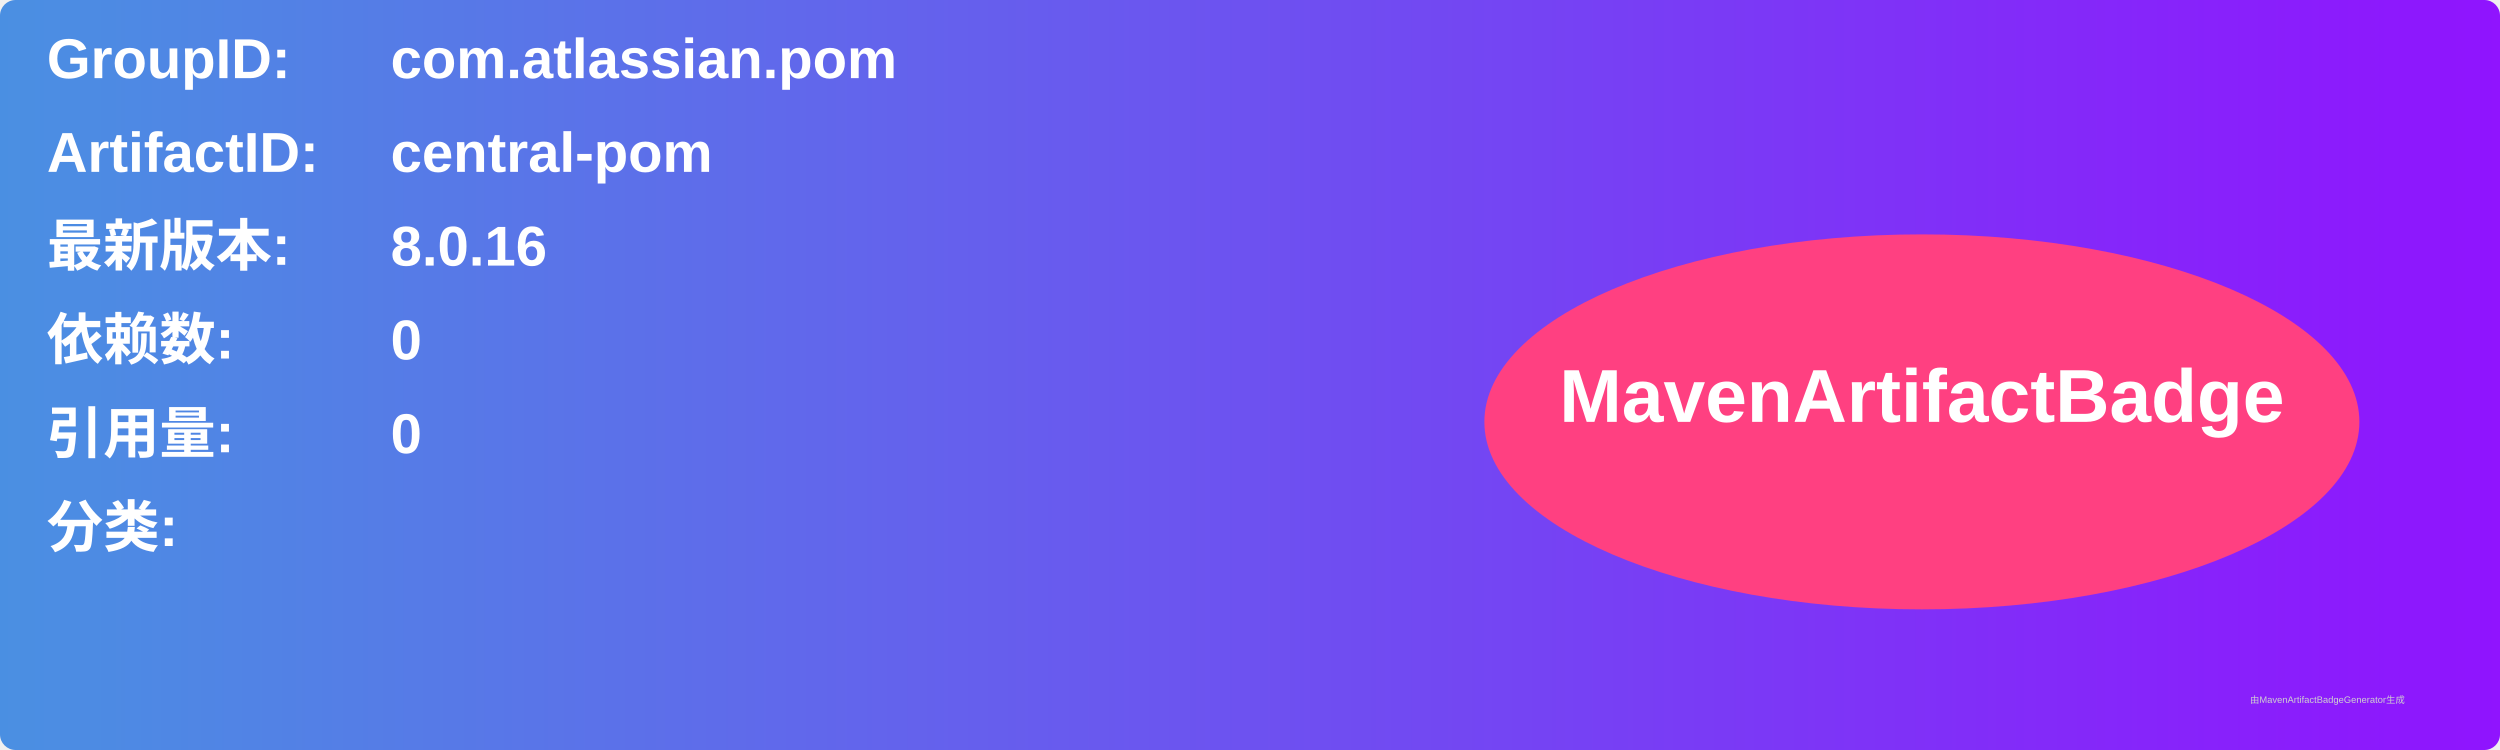
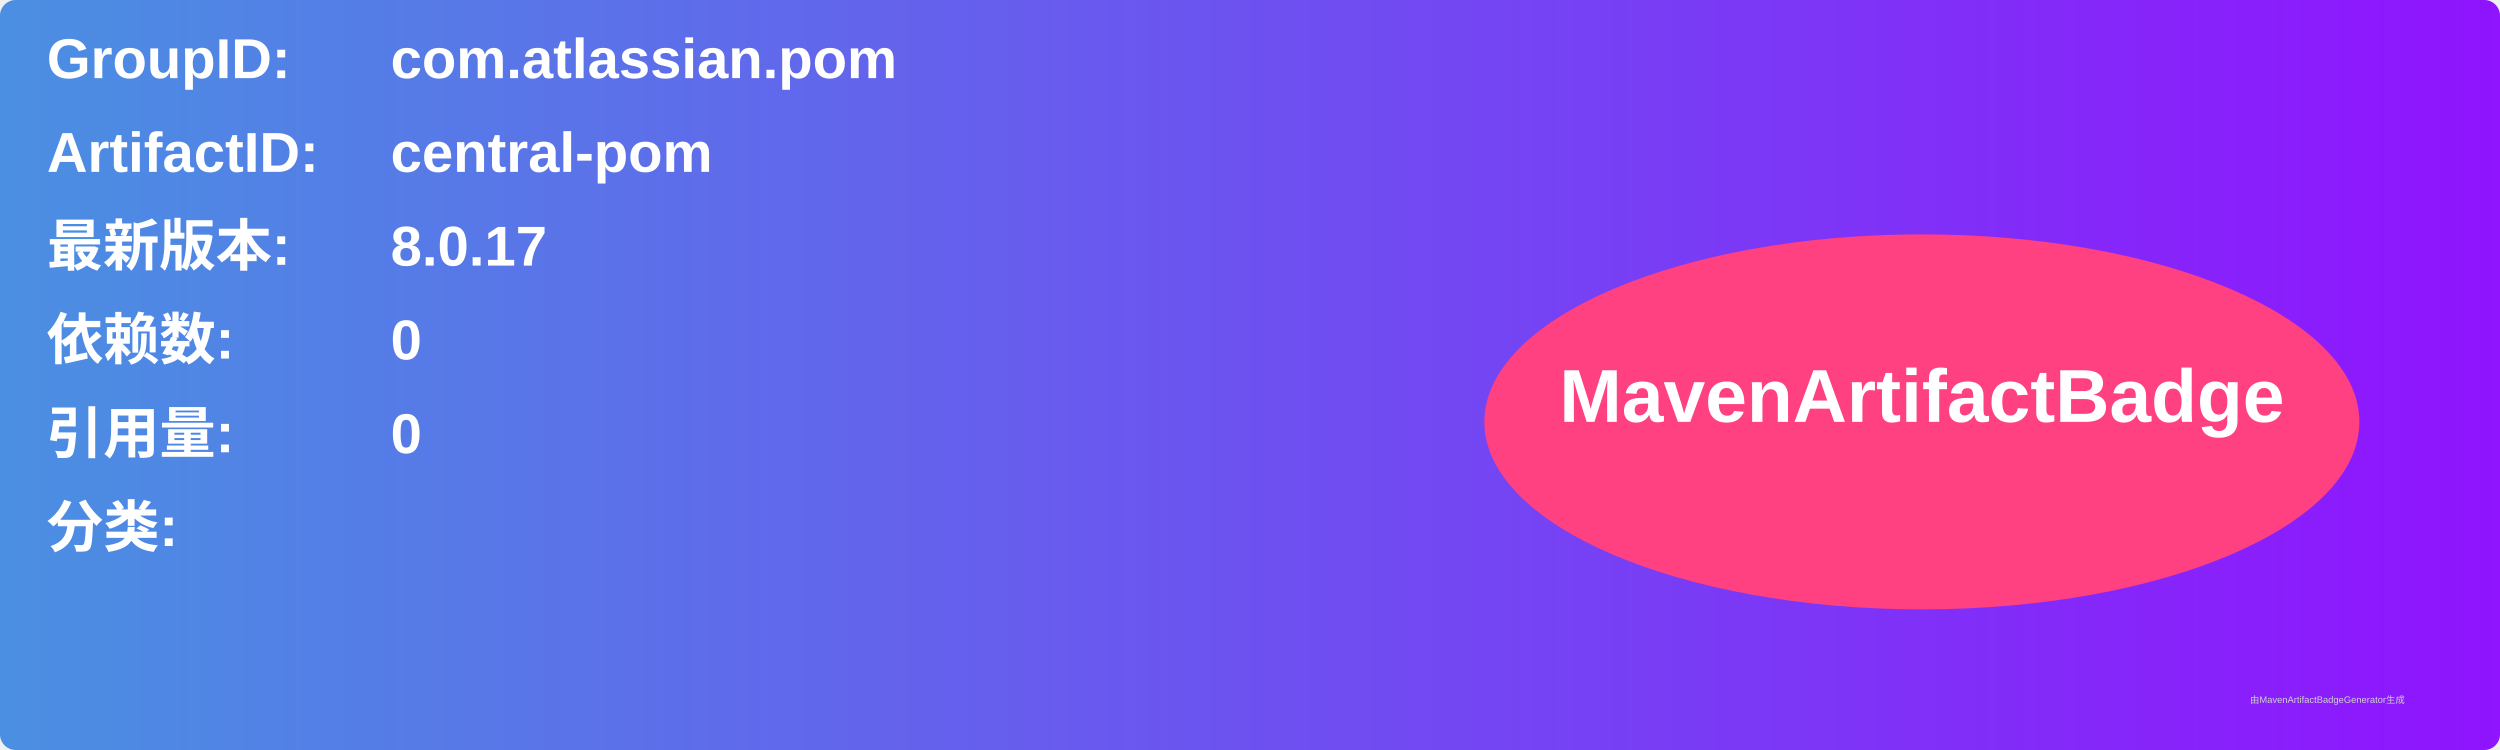
<svg xmlns="http://www.w3.org/2000/svg" width="800" height="240" viewBox="0 0 800 240">
  <linearGradient id="grad" x1="0%" y1="0%" x2="100%" y2="0%">
    <stop offset="0%" stop-color="#4a90e2" />
    <stop offset="100%" stop-color="#9013fe" />
  </linearGradient>
  <rect width="100%" height="100%" rx="5" ry="5" fill="url(#grad)" />
  <g transform="translate(15, 15)">
    <text x="0" y="10" font-family="Arial" font-size="18" fill="white" font-weight="bold" width="260">GroupID:</text>
    <text x="110" y="10" font-family="Arial" font-size="18" fill="white" font-weight="bold" width="460">com.atlassian.pom</text>
    <text x="0" y="40" font-family="Arial" font-size="18" fill="white" font-weight="bold" width="260">ArtifactID:</text>
    <text x="110" y="40" font-family="Arial" font-size="18" fill="white" font-weight="bold" width="460">central-pom</text>
    <text x="0" y="70" font-family="Arial" font-size="18" fill="white" font-weight="bold">最新版本:</text>
    <text x="110" y="70" font-family="Arial" font-size="18" fill="white" font-weight="bold">
-       <tspan font-weight="bold">8.0.16</tspan>
+       <tspan font-weight="bold">8.0.17</tspan>
    </text>
    <text x="0" y="100" font-family="Arial" font-size="18" fill="white" font-weight="bold">依赖数: </text>
    <text x="110" y="100" font-family="Arial" font-size="18" fill="white">
      <tspan font-weight="bold">0</tspan>
    </text>
    <text x="0" y="130" font-family="Arial" font-size="18" fill="white" font-weight="bold">引用量: </text>
    <text x="110" y="130" font-family="Arial" font-size="18" fill="white">
      <tspan font-weight="bold">0</tspan>
    </text>
    <text x="0" y="160" font-family="Arial" font-size="18" fill="white" font-weight="bold">分类:</text>
    <text x="10" y="190" font-family="Arial" font-size="10" fill="white">
      <tspan font-weight="bold" />
    </text>
    <ellipse cx="600" cy="120" rx="140" ry="60" fill="#ff4081" />
    <text x="600" y="120" text-anchor="middle" font-family="Arial" font-size="24" fill="white" font-weight="bold">MavenArtifactBadge</text>
  </g>
  <text x="720" y="225" font-family="Arial" font-size="3" fill="#d0d0d0">由MavenArtifactBadgeGenerator生成</text>
</svg>
